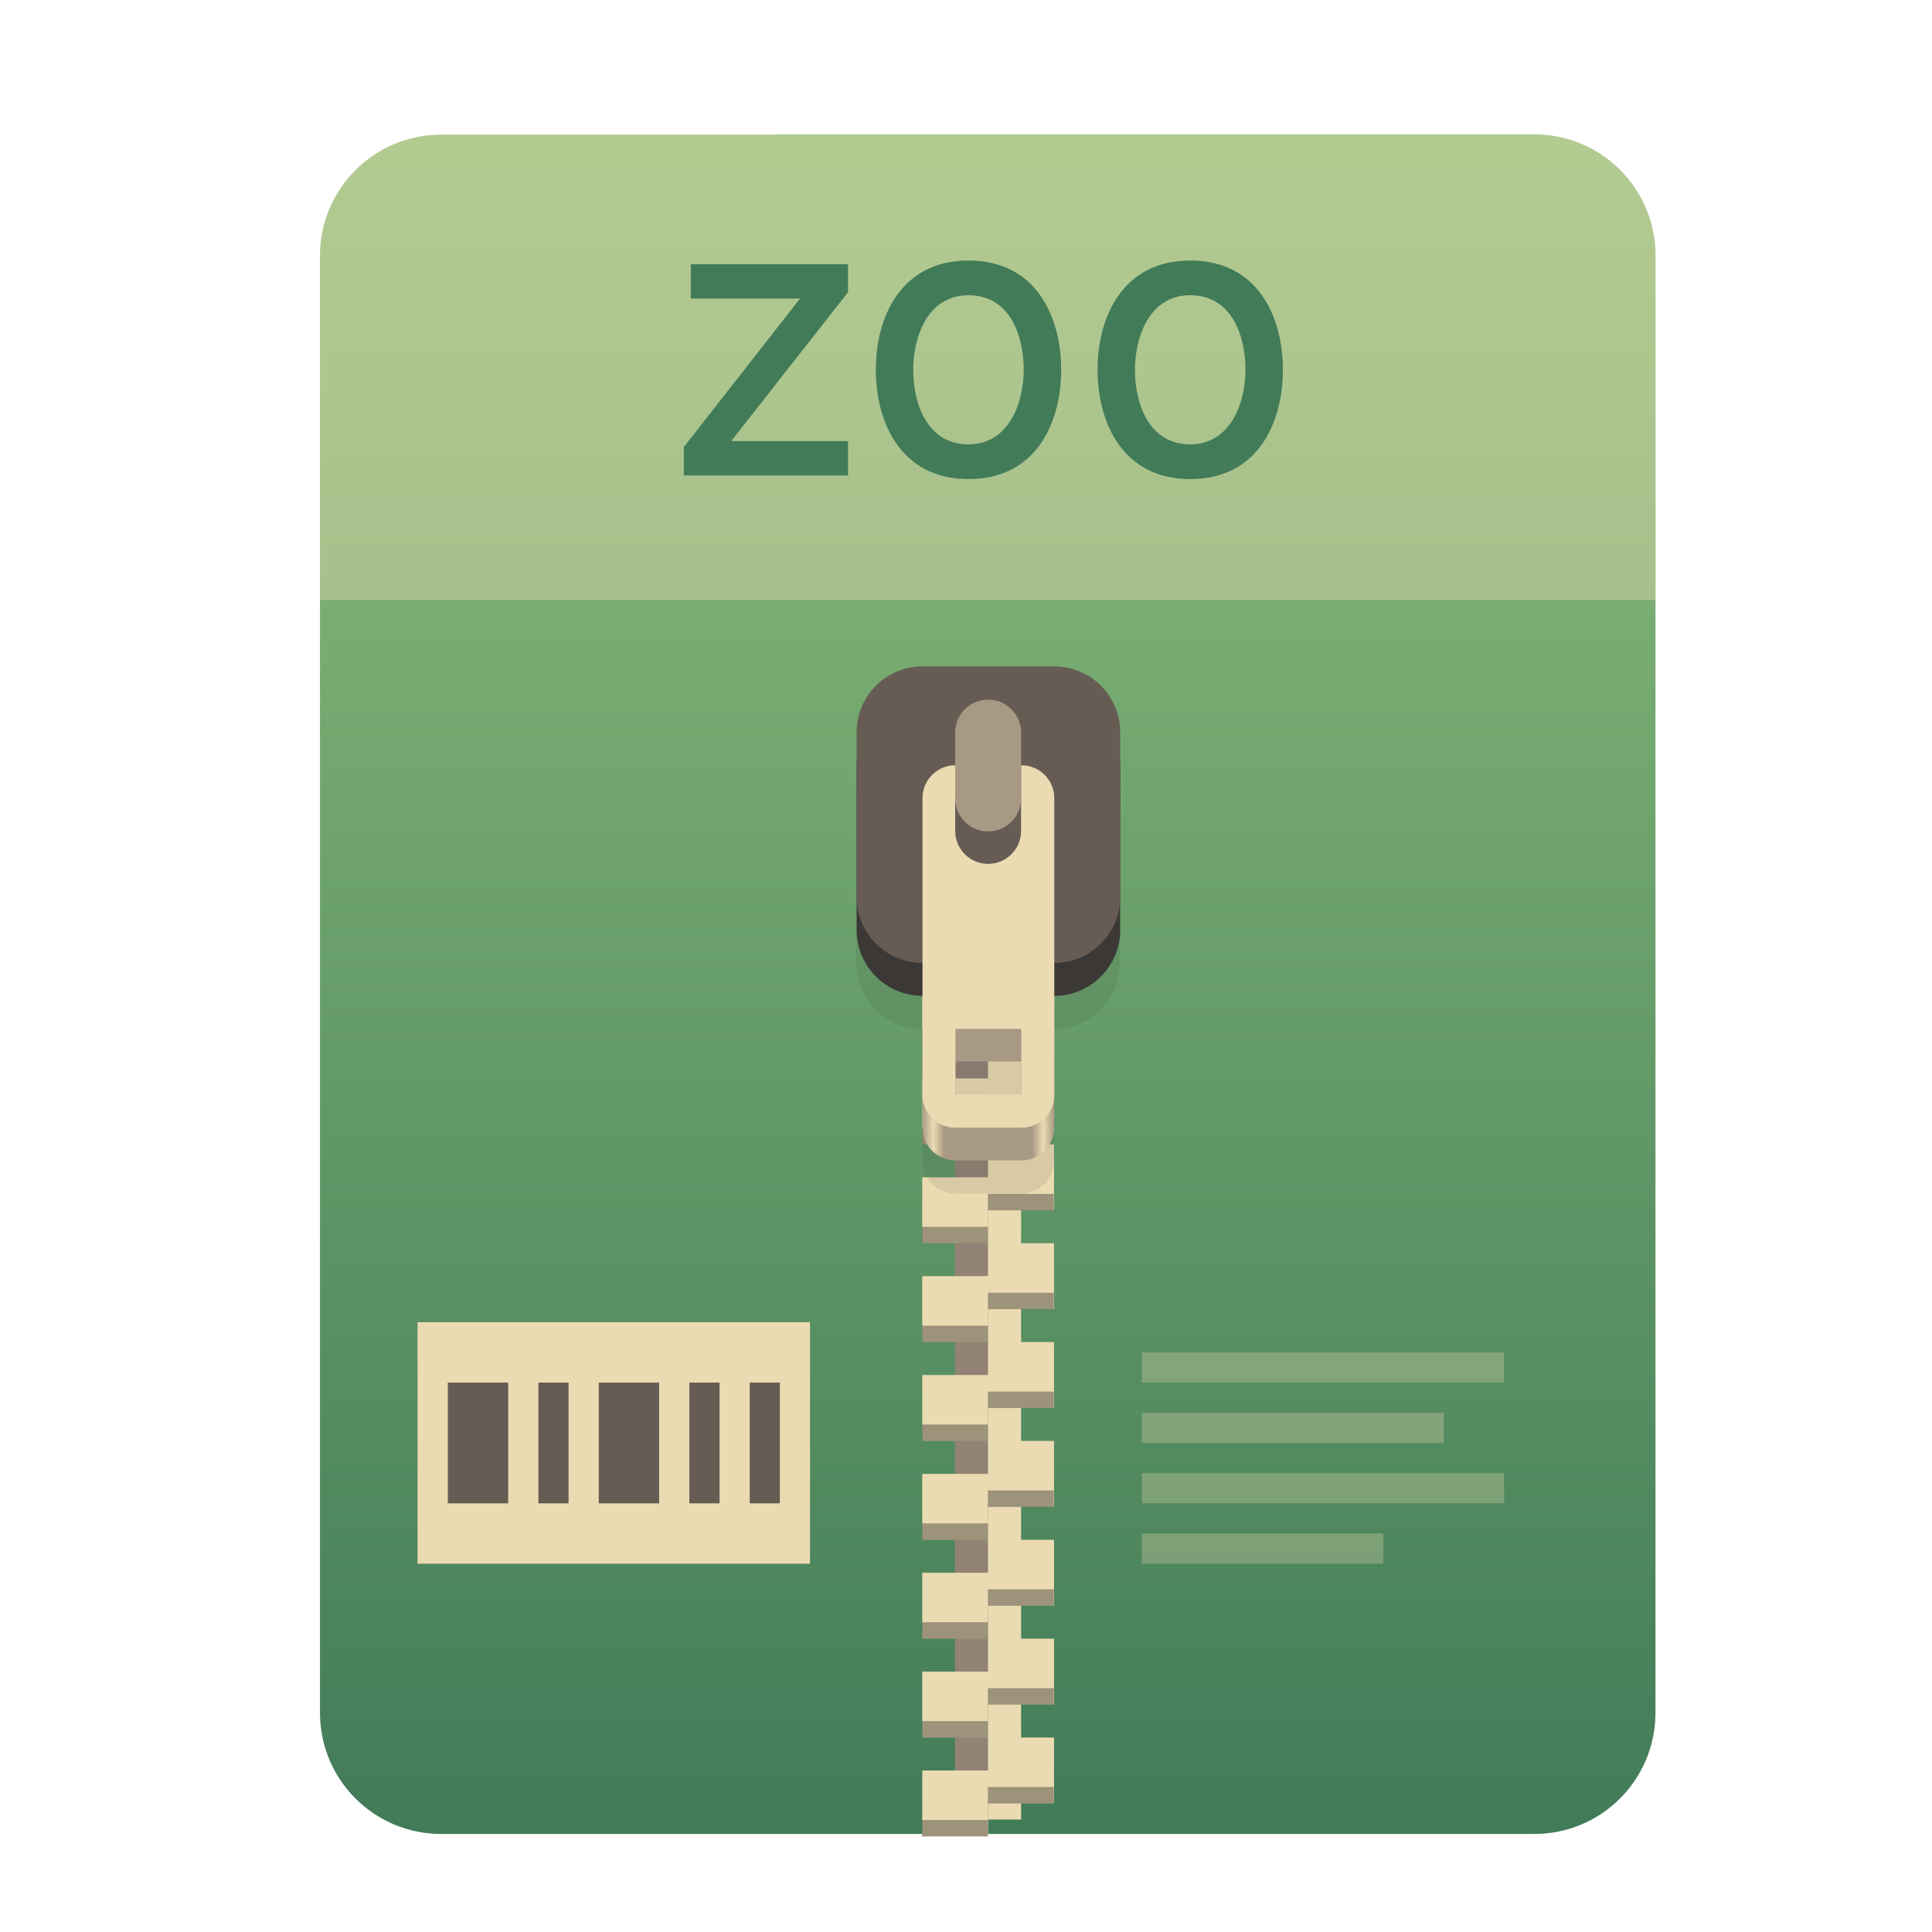
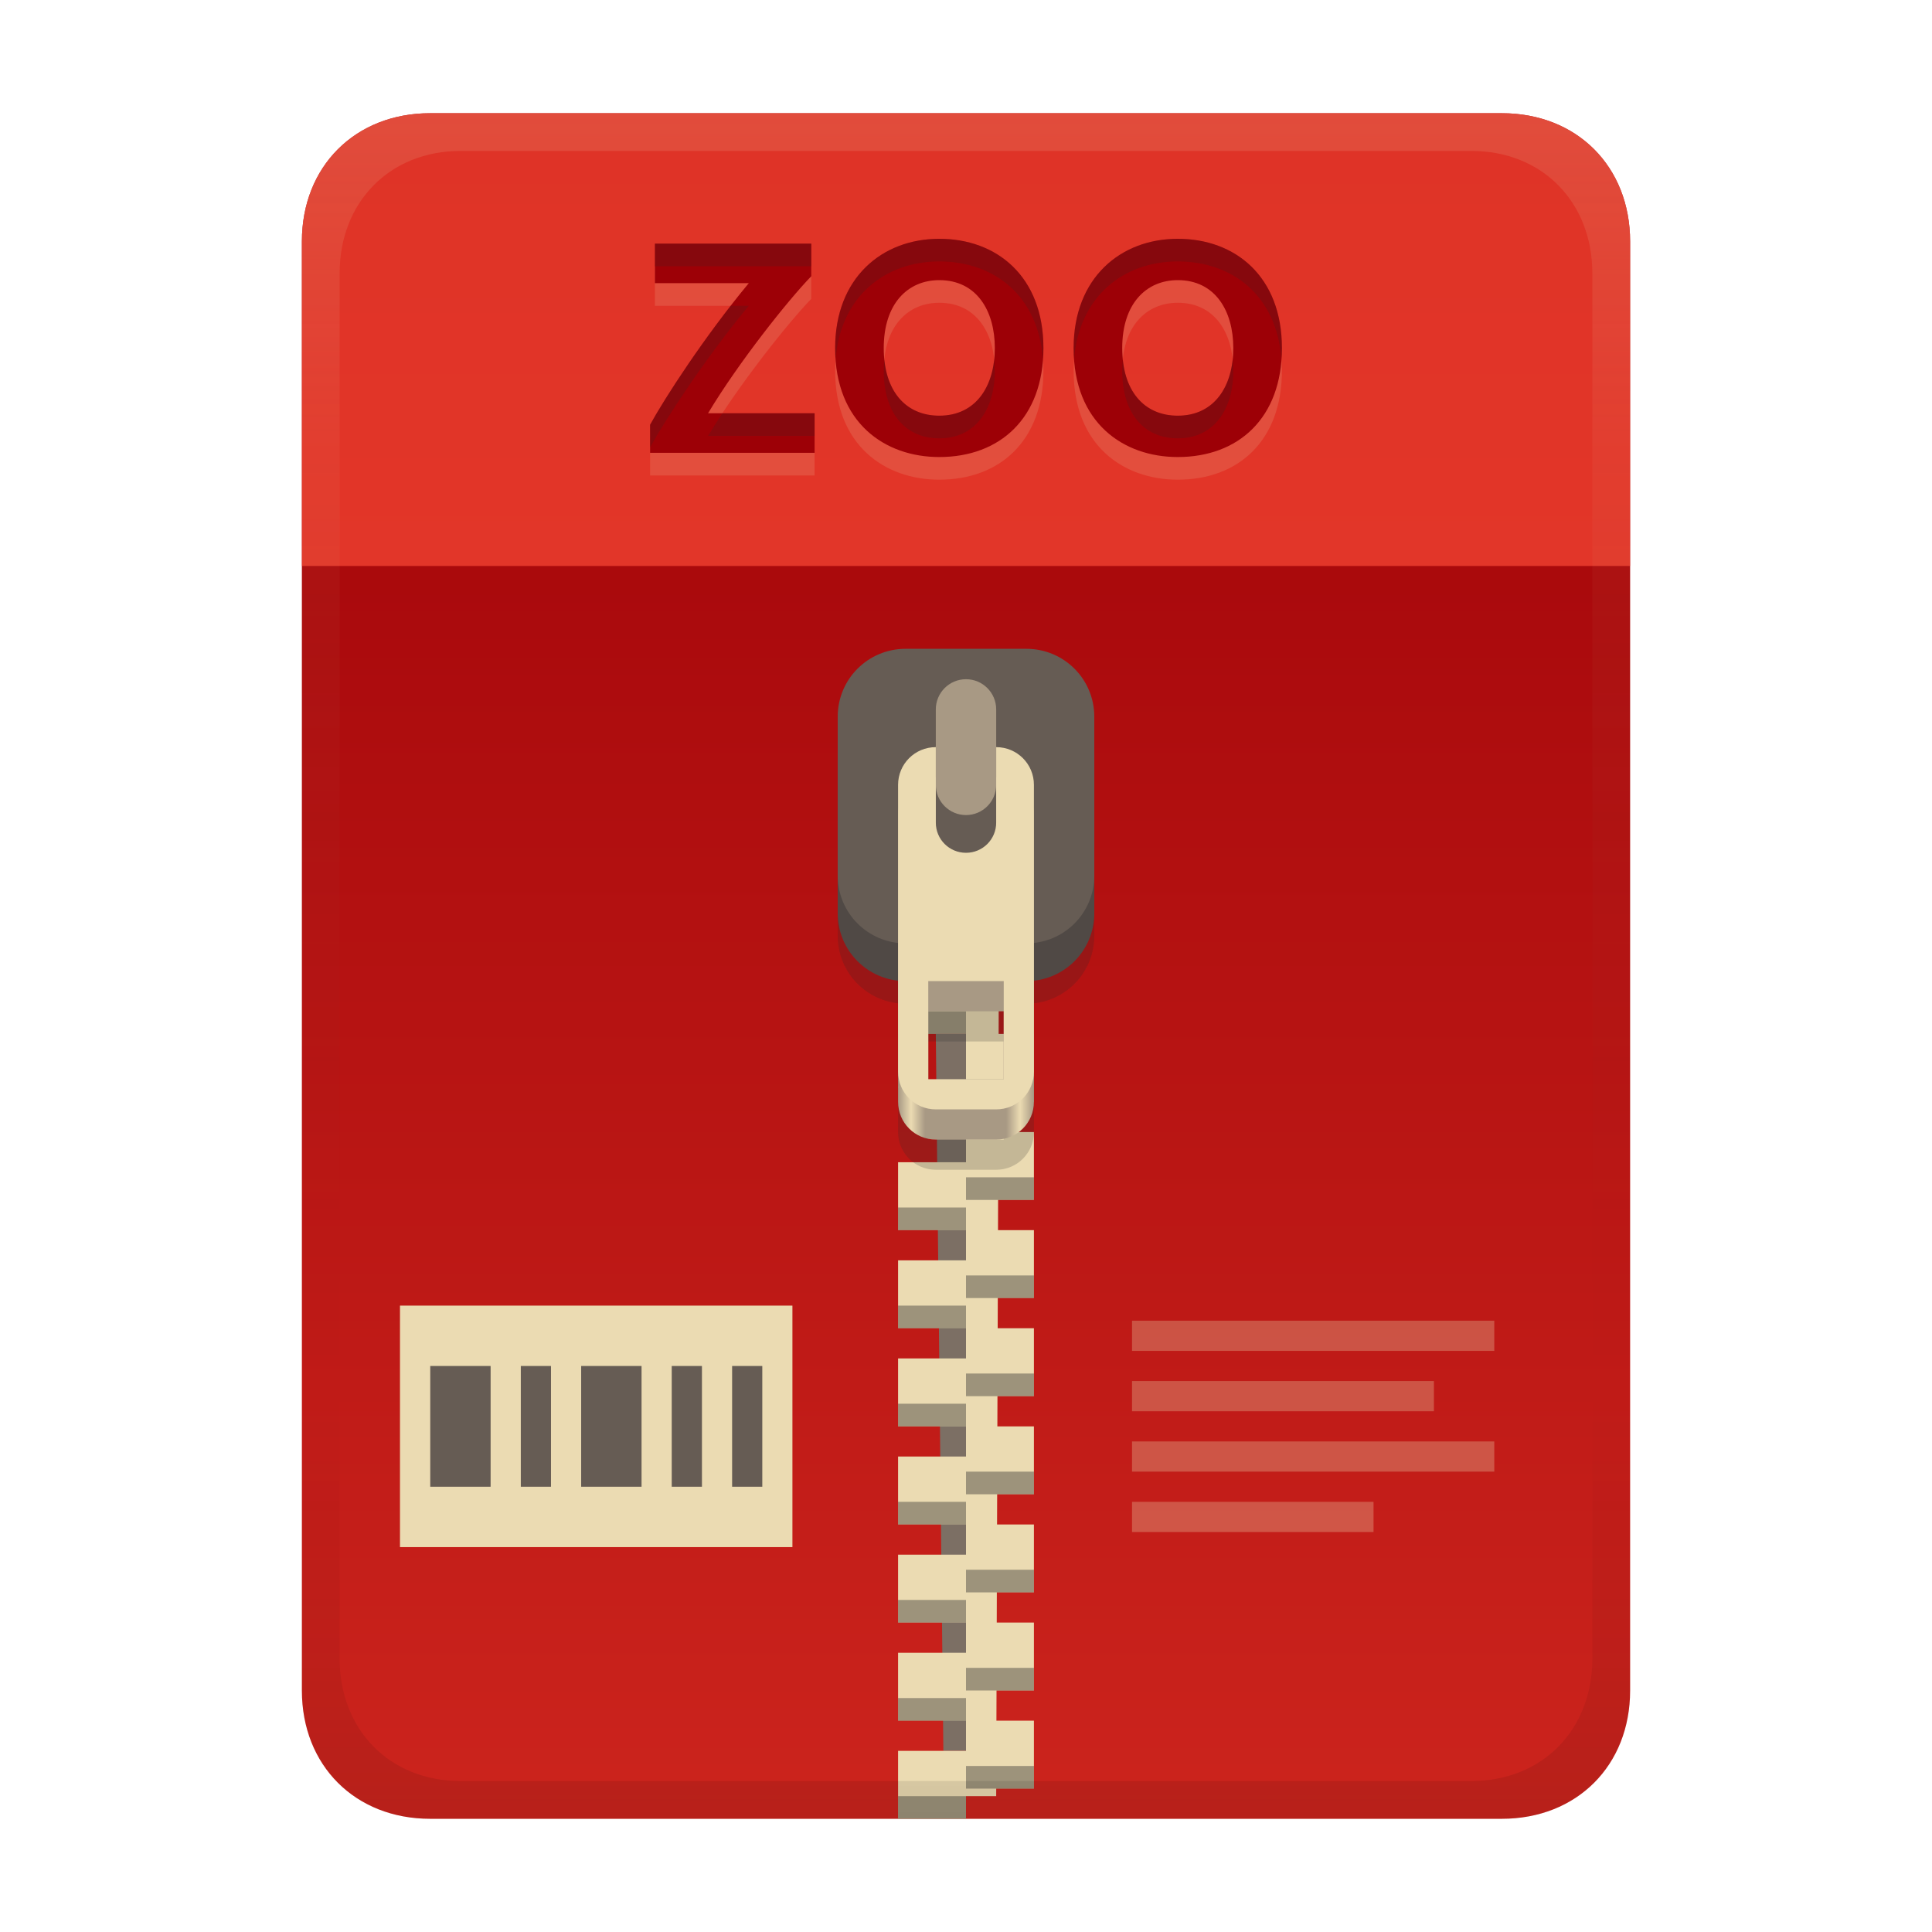
<svg xmlns="http://www.w3.org/2000/svg" width="256" height="256" fill="none" version="1.1" viewBox="0 0 256 256">
-   <path d="m102.8 17.85h-44.32c-8.91 0-16.08 7.173-16.08 16.08v193c0 8.911 7.173 16.08 16.08 16.08h144.8c8.911 0 16.08-7.173 16.08-16.08v-0.044-193c0-8.91-7.173-16.08-16.08-16.08h-100.5z" clip-rule="evenodd" fill="url(#paint0_linear)" fill-rule="evenodd" />
-   <path d="m102.8 17.85h-44.32c-8.91 0-16.08 7.173-16.08 16.08v45.57h177v-45.57c0-8.91-7.173-16.08-16.08-16.08h-100.5z" fill="#ebdbb2" opacity=".4" />
-   <path d="m130.9 110.1h-4.367v131h4.367v-131z" fill="#928374" />
-   <path d="m135.3 241.1h-4.366v-131h4.366v131z" fill="#ebdbb2" />
-   <path d="m122.2 116.7v8.732h8.733v-4.366h8.732v-4.366h-17.46zm8.733 8.732v4.366h-8.733v8.733h8.733v-4.367h8.732v-8.732h-8.732zm0 13.1v4.366h-8.733v8.732h8.733v-4.366h8.732v-8.732h-8.732zm0 13.1v4.366h-8.733v8.733h8.733v-4.366h8.732v-8.733h-8.732zm0 13.1v4.366h-8.733v8.732h8.733v-4.366h8.732v-8.732h-8.732zm0 13.1v4.367h-8.733v8.732h8.733v-4.366h8.732v-8.733h-8.732zm0 13.1v4.366h-8.733v8.733h8.733v-4.367h8.732v-8.732h-8.732zm0 13.1v4.366h-8.733v8.732h8.733v-4.366h8.732v-8.732h-8.732zm0 13.1v4.366h-8.733v8.733h8.733v-4.366h8.732v-8.733h-8.732zm0 13.1v4.366h-8.733v8.732h8.733v-4.366h8.732v-8.732h-8.732z" fill="url(#paint1_linear)" />
-   <path d="m130.9 118.9v2.183h8.732v-2.183h-8.732zm-8.733 4.366v2.183h8.733v-2.183h-8.733zm8.733 8.732v2.183h8.732v-2.183h-8.732zm-8.733 4.367v2.183h8.733v-2.183h-8.733zm8.733 8.732v2.183h8.732v-2.183h-8.732zm-8.733 4.366v2.183h8.733v-2.183h-8.733zm8.733 8.733v2.183h8.732v-2.183h-8.732zm-8.733 4.366v2.183h8.733v-2.183h-8.733zm8.733 8.732v2.183h8.732v-2.183h-8.732zm-8.733 4.366v2.183h8.733v-2.183h-8.733zm8.733 8.733v2.183h8.732v-2.183h-8.732zm-8.733 4.366v2.183h8.733v-2.183h-8.733zm8.733 8.732v2.183h8.732v-2.183h-8.732zm-8.733 4.366v2.184h8.733v-2.184h-8.733zm8.733 8.733v2.183h8.732v-2.183h-8.732zm-8.733 4.366v2.183h8.733v-2.183h-8.733zm8.733 8.732v2.184h8.732v-2.184h-8.732zm-8.733 4.367v2.183h8.733v-2.183h-8.733zm8.733 8.732v2.183h8.732v-2.183h-8.732zm-8.733 4.366v2.183h8.733v-2.183h-8.733z" fill="#282828" opacity=".4" />
-   <path d="m122.2 97.03c-4.837 0-8.732 3.894-8.732 8.732v21.83c0 4.838 3.895 8.733 8.732 8.733v17.46c0 2.419 1.948 4.367 4.366 4.367h8.733c2.419 0 4.366-1.948 4.366-4.367v-17.46c4.838 0 8.732-3.895 8.732-8.733v-21.83c0-4.838-3.894-8.732-8.732-8.732h-17.46zm4.366 48.03h8.733v8.732h-8.733v-8.732z" fill="#282828" opacity=".1" />
-   <path d="m126.6 110.1c-2.418 0-4.366 1.948-4.366 4.367v34.93c0 2.419 1.948 4.366 4.366 4.366h8.733c2.419 0 4.366-1.947 4.366-4.366v-34.93c0-2.419-1.947-4.367-4.366-4.367h-8.733zm0 30.56h8.733v8.732h-8.733v-8.732z" fill="url(#paint2_linear)" />
-   <path d="m139.7 92.66h-17.46c-4.823 0-8.732 3.91-8.732 8.732v21.83c0 4.823 3.909 8.732 8.732 8.732h17.46c4.823 0 8.732-3.909 8.732-8.732v-21.83c0-4.823-3.909-8.732-8.732-8.732z" fill="#3c3836" />
-   <path d="m139.7 88.3h-17.46c-4.823 0-8.732 3.91-8.732 8.732v21.83c0 4.823 3.909 8.732 8.732 8.732h17.46c4.823 0 8.732-3.909 8.732-8.732v-21.83c0-4.823-3.909-8.732-8.732-8.732z" fill="#665c54" />
-   <path d="m126.6 101.4c-2.418 0-4.366 1.947-4.366 4.366v39.3c0 2.419 1.948 4.366 4.366 4.366h8.733c2.419 0 4.366-1.947 4.366-4.366v-39.3c0-2.419-1.947-4.366-4.366-4.366h-8.733zm0 34.93h8.733v8.732h-8.733v-8.732z" fill="#ebdbb2" />
-   <path d="m135.3 110.1c0 2.412-1.955 4.367-4.366 4.367-2.412 0-4.367-1.955-4.367-4.367v-13.1c0-2.411 1.955-4.366 4.367-4.366 2.411 0 4.366 1.955 4.366 4.366v13.1z" fill="#665c54" />
-   <path d="m135.3 105.8c0 2.412-1.955 4.366-4.366 4.366-2.412 0-4.367-1.954-4.367-4.366v-8.732c0-2.411 1.955-4.366 4.367-4.366 2.411 0 4.366 1.955 4.366 4.366v8.732z" fill="#a89984" />
-   <path d="m90.61 63h21.76v-4.56h-15.48l15.48-19.72v-3.72h-20.84v4.56h14.48l-15.4 19.68v3.76zm37.72 0.48c9.04 0 12.28-7.56 12.28-14.48s-3.24-14.48-12.28-14.48c-9 0-12.28 7.56-12.28 14.48s3.28 14.48 12.28 14.48zm0-4.6c-5.44 0-7.32-5.32-7.32-9.88 0-4.32 1.88-9.88 7.32-9.88s7.32 5.28 7.32 9.88c0 4.28-1.92 9.88-7.32 9.88zm29.38 4.6c9.04 0 12.28-7.56 12.28-14.48s-3.24-14.48-12.28-14.48c-9 0-12.28 7.56-12.28 14.48s3.28 14.48 12.28 14.48zm0-4.6c-5.44 0-7.32-5.32-7.32-9.88 0-4.32 1.88-9.88 7.32-9.88s7.32 5.28 7.32 9.88c0 4.28-1.92 9.88-7.32 9.88z" fill="url(#paint3_linear)" />
-   <path d="m55.33 175.2h52v32h-52v-32z" fill="#ebdbb2" />
-   <path d="m59.34 183.2v16h7.998v-16h-7.998zm12 0v16h3.999v-16h-3.999zm7.998 0v16h8.001v-16h-8.001zm12 0v16h4.003v-16h-4.003zm8.001 0v16h3.999v-16h-3.999z" fill="#665c54" />
-   <path d="m151.3 179.2v3.999h48v-3.999h-48zm0 7.997v4.003h40v-4.003h-40zm0 8.002v3.999h48v-3.999h-48zm0 8.001v3.999h32v-3.999h-32z" fill="#ebdbb2" opacity=".3" />
+   <path d="m57 15c-9.939 0-17 7.059-17 17v192c0 9.939 7.059 17 17 17h142c9.941 0 17-7.061 17-17v-192c0-9.941-7.061-17-17-17z" fill="url(#linearGradient26)" stroke-linecap="round" stroke-linejoin="round" stroke-miterlimit="0" style="paint-order:markers fill stroke" />
+   <path transform="translate(0,-2)" d="m53 175h52v32h-52z" fill="#ebdbb2" />
+   <path transform="translate(0,-2)" d="m57.01 183v16h7.998v-16zm12 0v16h3.999v-16zm7.998 0v16h8.001v-16zm12 0v16h4.003v-16zm8.001 0v16h3.999v-16z" fill="#665c54" />
+   <path transform="translate(0,-2)" d="m150 177v3.999h48v-3.999zm0 7.997v4.003h40v-4.003zm0 8.002v3.999h48v-3.999zm0 8.001v3.999h32v-3.999z" fill="#ebdbb2" opacity=".3" />
  <defs>
-     <linearGradient id="paint0_linear" x1="130.9" x2="130.9" y1="248" y2="17.85" gradientUnits="userSpaceOnUse">
-       <stop stop-color="#427b58" offset=".022" />
-       <stop stop-color="#8ec07c" offset="1" />
+     <linearGradient id="linearGradient26" x1="-160" x2="-160" y2="226" gradientTransform="translate(267,15)" gradientUnits="userSpaceOnUse">
+       <stop stop-color="#9d0006" offset="0" />
+       <stop stop-color="#cc241d" offset="1" />
    </linearGradient>
-     <linearGradient id="paint1_linear" x1="145.3" x2="122.2" y1="215.5" y2="149.4" gradientUnits="userSpaceOnUse">
-       <stop stop-color="#ebdbb2" offset="0" />
-       <stop stop-color="#ebdbb2" offset="1" />
-     </linearGradient>
-     <linearGradient id="paint2_linear" x1="122.2" x2="139.7" y1="132" y2="132" gradientUnits="userSpaceOnUse">
+     <linearGradient id="linearGradient30" x1="119" x2="137" y1="127" y2="127" gradientUnits="userSpaceOnUse">
      <stop stop-color="#a89984" offset="0" />
-       <stop stop-color="#ebdbb2" offset=".083" />
-       <stop stop-color="#a89984" offset=".167" />
-       <stop stop-color="#a89984" offset=".833" />
-       <stop stop-color="#ebdbb2" offset=".917" />
+       <stop stop-color="#ebdbb2" offset=".096" />
+       <stop stop-color="#a89984" offset=".199" />
+       <stop stop-color="#a89984" offset=".796" />
+       <stop stop-color="#ebdbb2" offset=".898" />
      <stop stop-color="#a89984" offset="1" />
    </linearGradient>
-     <linearGradient id="paint3_linear" x1="130.5" x2="130.5" y1="80" y2="29" gradientUnits="userSpaceOnUse">
-       <stop stop-color="#427b58" offset="0" />
-       <stop stop-color="#427b58" offset="1" />
+     <linearGradient id="linearGradient23" x1="128" x2="128" y1="15" y2="241" gradientTransform="translate(-1.1e-4)" gradientUnits="userSpaceOnUse">
+       <stop stop-color="#ebdbb2" stop-opacity=".15" offset="0" />
+       <stop stop-color="#ebdbb2" stop-opacity=".05" offset=".2" />
+       <stop stop-opacity="0" offset=".75" />
+       <stop stop-opacity=".051" offset=".9" />
+       <stop stop-opacity=".102" offset="1" />
    </linearGradient>
  </defs>
+   <path d="m128 137h-4l1 95h3z" fill="#7c6f64" />
+   <path d="m128 124v4h-9v9h9v7h-9l2 4 7 2v4h-9v9h9v4h-9v9h9v4h-9v9h9v4h-9v9h9v4h-9v9h9v4h-9v9h9v4h-9v9h9v-3h4l4e-3 -1h4.996v-9h-4.969l0.014-4h4.955v-9h-4.926l0.012-4h4.914v-9h-4.885l0.014-4h4.871v-9h-4.844l0.014-4h4.83v-9h-4.801l0.012-4h4.789v-9h-4.76l0.014-4h4.746v-9h-4.719l0.014-4h4.705v-9h-4.676l0.012-4h4.664v-9h-4.635z" fill="#ebdbb2" />
+   <path d="m119 134v3h9v-3zm9 9v3h9v-3zm0 13v3h9v-3zm-9 4v3h9v-3zm9 9v3h9v-3zm-9 4v3h9v-3zm9 9v3h9v-3zm-9 4v3h9v-3zm9 9v3h9v-3zm-9 4v3h9v-3zm9 9v3h9v-3zm-9 4v3h9v-3zm9 9v3h9v-3zm-9 4v3h9v-3zm9 9v3h9v-3zm-9 4v3h9v-3z" fill="#282828" opacity=".4" style="paint-order:markers fill stroke" />
+   <path d="m120 93.971c-4.986 0-9 4.014-9 9v21.029c0 4.647 3.489 8.446 8 8.941v17.059c0 2.77 2.23 5 5 5h8c2.77 0 5-2.23 5-5v-17.059c4.511-0.495 8-4.294 8-8.941v-21.029c0-4.986-4.014-9-9-9zm3 44.029h10v13h-10z" fill="#282828" opacity=".2" style="paint-order:markers fill stroke" />
+   <path d="m120 90.97h16c4.986 0 9 4.014 9 9v21.03c0 4.986-4.014 9-9 9h-16c-4.986 0-9-4.014-9-9v-21.03c0-4.986 4.014-9 9-9z" fill="#504945" style="paint-order:markers fill stroke" />
+   <path d="m120 85.97h16c4.986 0 9 4.014 9 9v21.03c0 4.986-4.014 9-9 9h-16c-4.986 0-9-4.014-9-9v-21.03c0-4.986 4.014-9 9-9z" fill="#665c54" style="paint-order:markers fill stroke" />
+   <rect x="124" y="90" width="8" height="18" ry="4" fill="#a89984" style="paint-order:markers fill stroke" />
+   <path d="m124 103c-2.77 0-5 2.23-5 5v38c0 2.77 2.23 5 5 5h8c2.77 0 5-2.23 5-5v-38c0-2.77-2.23-5-5-5v10c0 2.216-1.784 4-4 4s-4-1.784-4-4zm-1 31h10v12h-10z" fill="url(#linearGradient30)" style="paint-order:markers fill stroke" />
+   <path d="m124 99c-2.77 0-5 2.23-5 5v38c0 2.77 2.23 5 5 5h8c2.77 0 5-2.23 5-5v-38c0-2.77-2.23-5-5-5v10c0 2.216-1.784 4-4 4s-4-1.784-4-4zm-1 31h10v13h-10z" fill="#ebdbb2" style="paint-order:markers fill stroke" />
+   <path d="m57 15c-9.939 0-17 7.059-17 17v43h176v-43c0-9.941-7.061-17-17-17z" fill="#fb4934" opacity=".7" stroke-linecap="round" stroke-linejoin="round" stroke-miterlimit="0" style="paint-order:markers fill stroke" />
+   <path d="m107.5 39.6c-3.054 3.149-9.612 11.38-13.68 18.16h14.12v5.24h-21.8v-3.72c1.948-3.549 7.186-11.657 13.08-18.76h-12.44v-5.24h20.72zm9.6 9.52c0 5.662 2.883 8.96 7.36 8.96 4.878 0 7.36-3.927 7.36-8.96 0-4.908-2.387-9-7.36-9-4.175 0-7.36 3.109-7.36 9zm21.16 0c0 9.292-5.78 14.44-13.8 14.44-7.198 0-13.8-4.518-13.8-14.44 0-9.283 6.202-14.48 13.8-14.48 7.624 0 13.8 4.991 13.8 14.48zm10.44 0c0 5.662 2.883 8.96 7.36 8.96 4.878 0 7.36-3.927 7.36-8.96 0-4.908-2.387-9-7.36-9-4.175 0-7.36 3.109-7.36 9zm21.16 0c0 9.292-5.78 14.44-13.8 14.44-7.198 0-13.8-4.518-13.8-14.44 0-9.283 6.202-14.48 13.8-14.48 7.624 0 13.8 4.991 13.8 14.48z" fill="#ebdbb2" opacity=".15" aria-label="ZOO" />
+   <path d="m107.5 36.6c-3.054 3.149-9.612 11.38-13.68 18.16h14.12v5.24h-21.8v-3.72c1.948-3.549 7.186-11.657 13.08-18.76h-12.44v-5.24h20.72zm9.6 9.52c0 5.662 2.883 8.96 7.36 8.96 4.878 0 7.36-3.927 7.36-8.96 0-4.908-2.387-9-7.36-9-4.175 0-7.36 3.109-7.36 9zm21.16 0c0 9.292-5.78 14.44-13.8 14.44-7.198 0-13.8-4.518-13.8-14.44 0-9.283 6.202-14.48 13.8-14.48 7.624 0 13.8 4.991 13.8 14.48zm10.44 0c0 5.662 2.883 8.96 7.36 8.96 4.878 0 7.36-3.927 7.36-8.96 0-4.908-2.387-9-7.36-9-4.175 0-7.36 3.109-7.36 9zm21.16 0c0 9.292-5.78 14.44-13.8 14.44-7.198 0-13.8-4.518-13.8-14.44 0-9.283 6.202-14.48 13.8-14.48 7.624 0 13.8 4.991 13.8 14.48z" fill="#9d0006" aria-label="ZOO" />
+   <path d="m124.46 31.64c-7.598 0-13.801 5.195-13.801 14.479 0 0.519 0.029 1.016 0.064 1.506 0.633-8.341 6.558-12.984 13.736-12.984 7.217 0 13.128 4.48 13.738 13.008 0.036-0.498 0.061-1.005 0.061-1.529 0-9.489-6.175-14.479-13.799-14.479zm31.6 0c-7.598 0-13.801 5.195-13.801 14.479 0 0.519 0.029 1.016 0.064 1.506 0.633-8.341 6.558-12.984 13.736-12.984 7.217 0 13.128 4.48 13.738 13.008 0.036-0.498 0.06-1.005 0.06-1.529 0-9.489-6.175-14.479-13.799-14.479zm-69.281 0.639v3h20.721v-3zm10.037 8.24c-4.876 6.266-8.998 12.703-10.676 15.76v3c1.948-3.549 7.186-11.656 13.08-18.76zm66.52 7.098c-0.453 4.291-2.894 7.463-7.275 7.463-4.061 0-6.804-2.72-7.279-7.451-0.048 0.478-0.082 0.969-0.082 1.49 0 5.662 2.884 8.961 7.361 8.961 4.878 0 7.359-3.928 7.359-8.961 0-0.512-0.032-1.011-0.084-1.502zm-31.602 0.004c-0.455 4.289-2.894 7.459-7.273 7.459-4.061 0-6.803-2.72-7.279-7.449-0.048 0.477-0.082 0.967-0.082 1.488 0 5.662 2.884 8.961 7.361 8.961 4.878 0 7.359-3.928 7.359-8.961 0-0.511-0.034-1.009-0.086-1.498zm-36.012 7.139c-0.671 1.016-1.317 2.024-1.902 3h14.119v-3z" fill="#282828" opacity=".2" />
+   <path d="m57 15c-9.939 0-17 7.059-17 17v192c0 9.939 7.059 17 17 17h142c9.941 0 17-7.061 17-17v-192c0-9.941-7.061-17-17-17zm4.033 5h133.93c9.375 0 16.033 6.747 16.033 16.248v183.5c0 9.499-6.657 16.248-16.033 16.248h-133.93c-9.376 0-16.033-6.749-16.033-16.248v-183.5c0-9.501 6.659-16.248 16.033-16.248z" fill="url(#linearGradient23)" style="paint-order:markers fill stroke" />
</svg>
